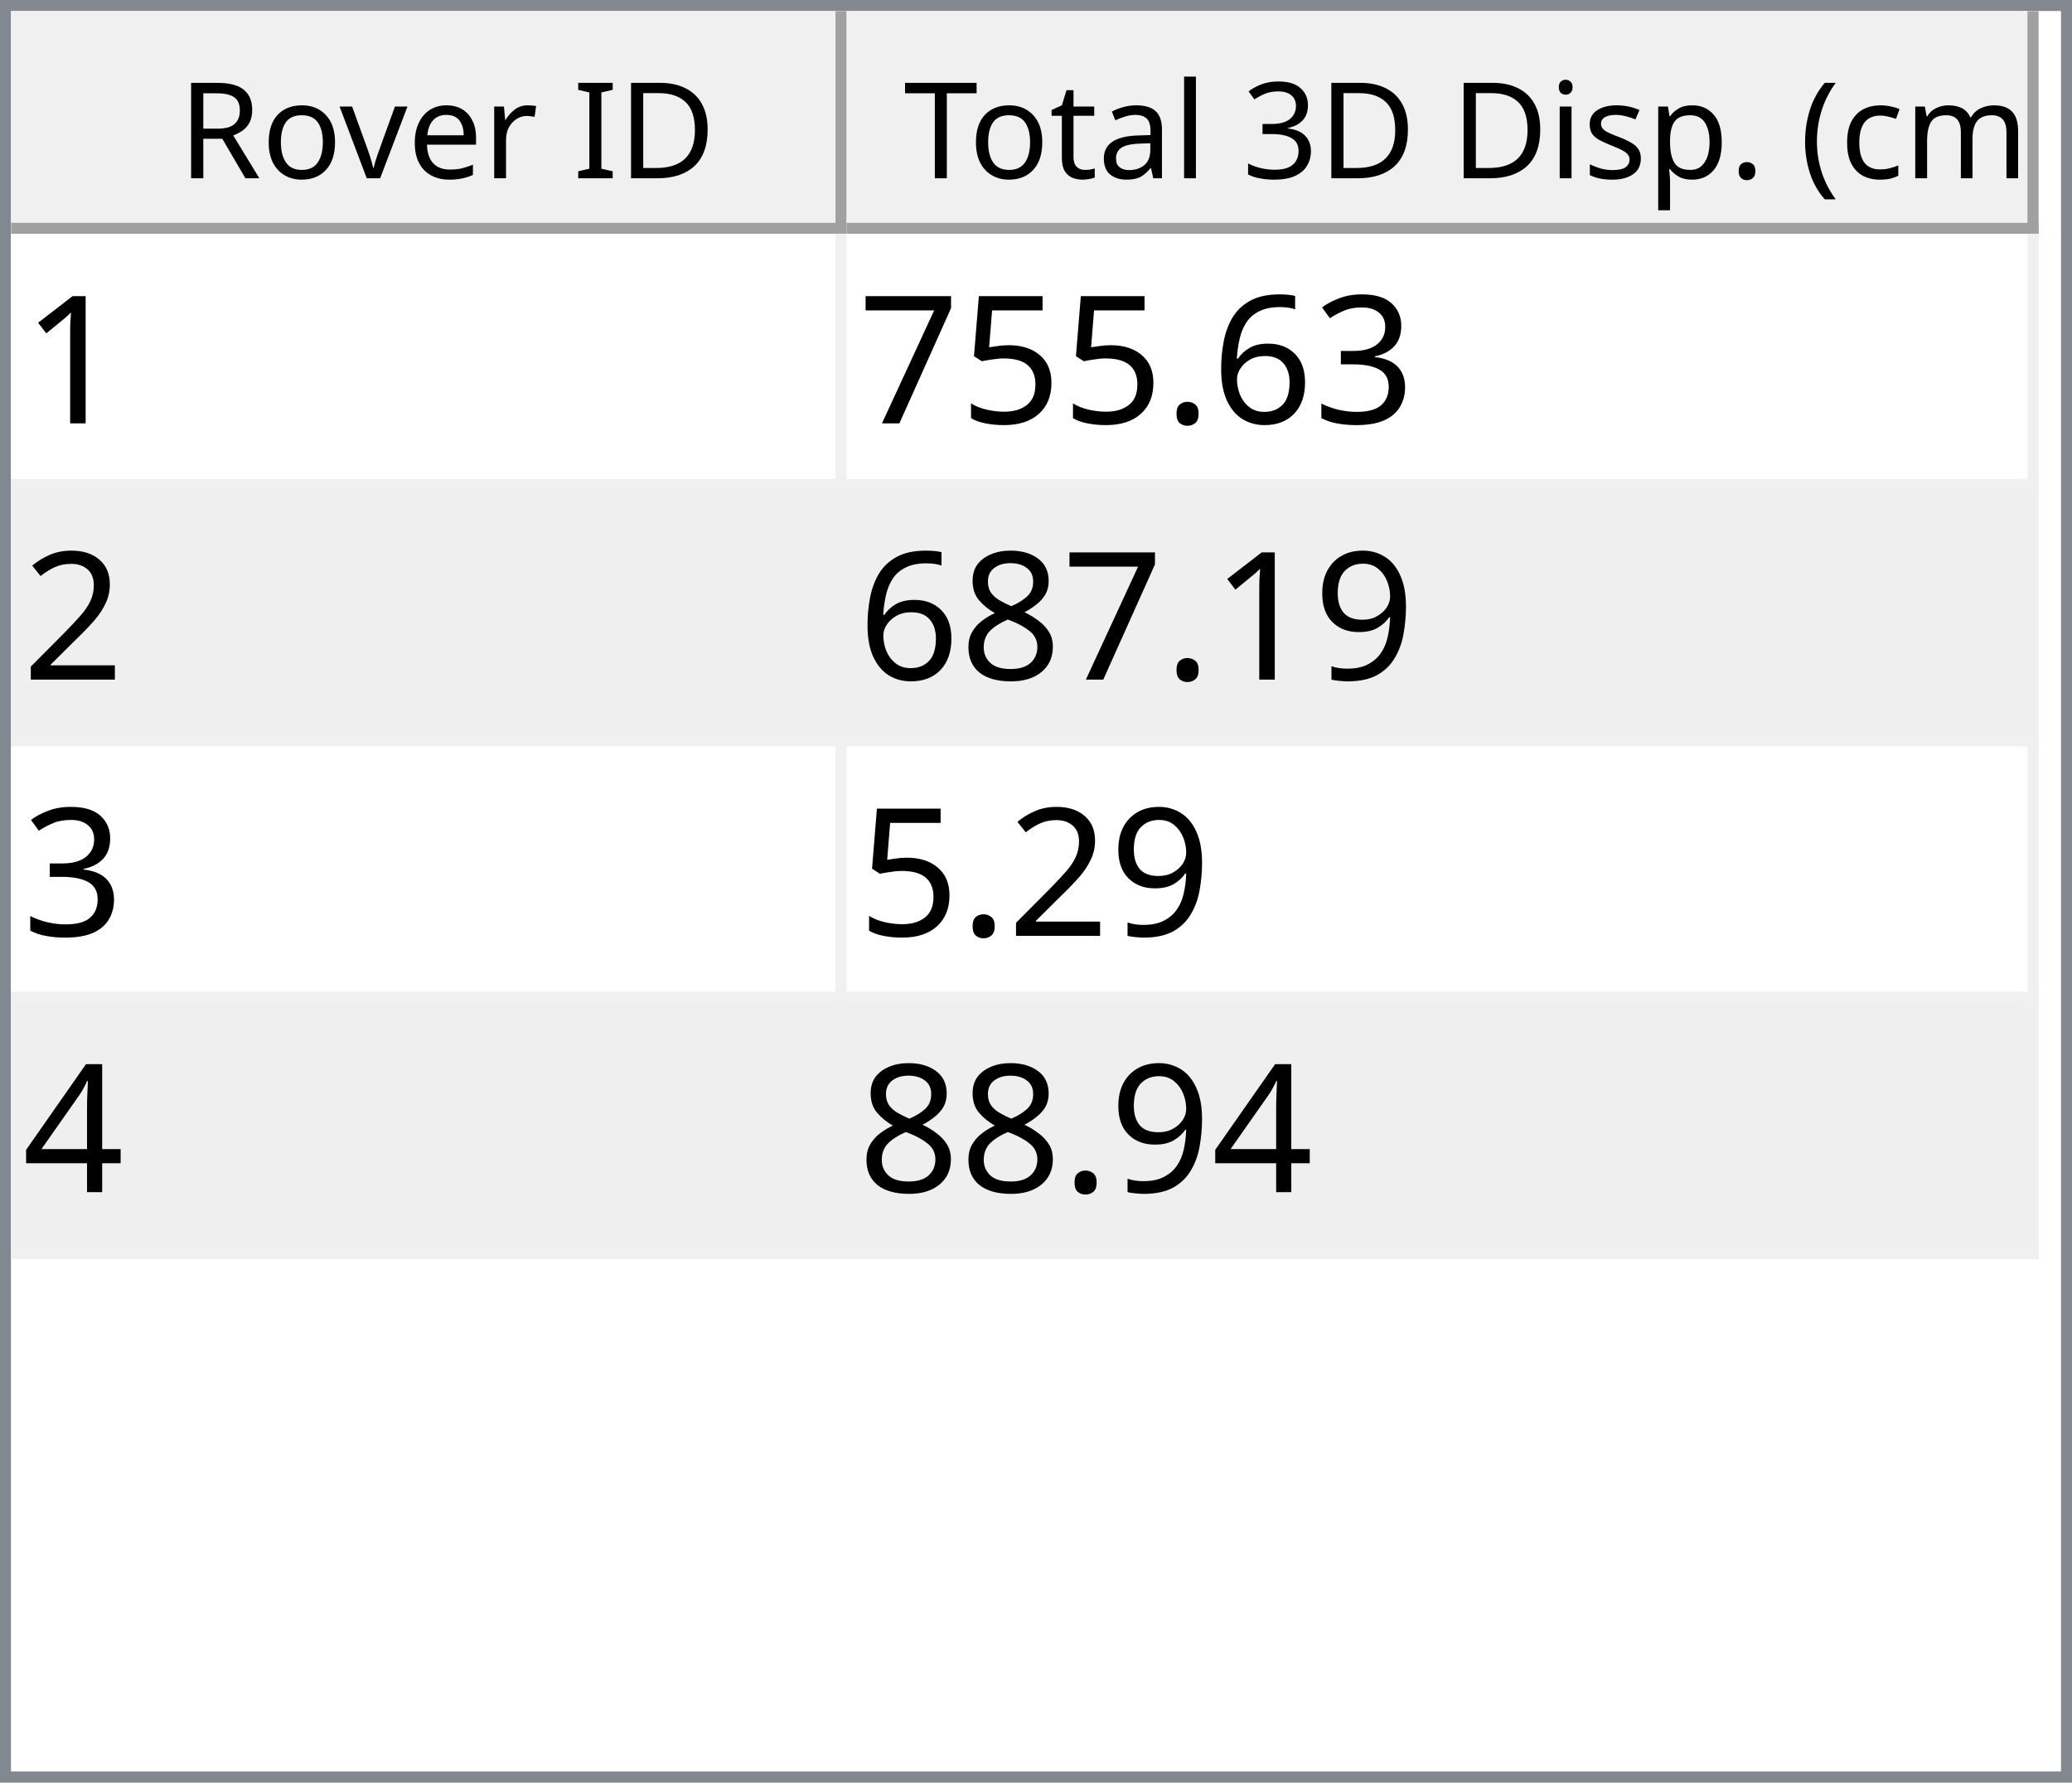
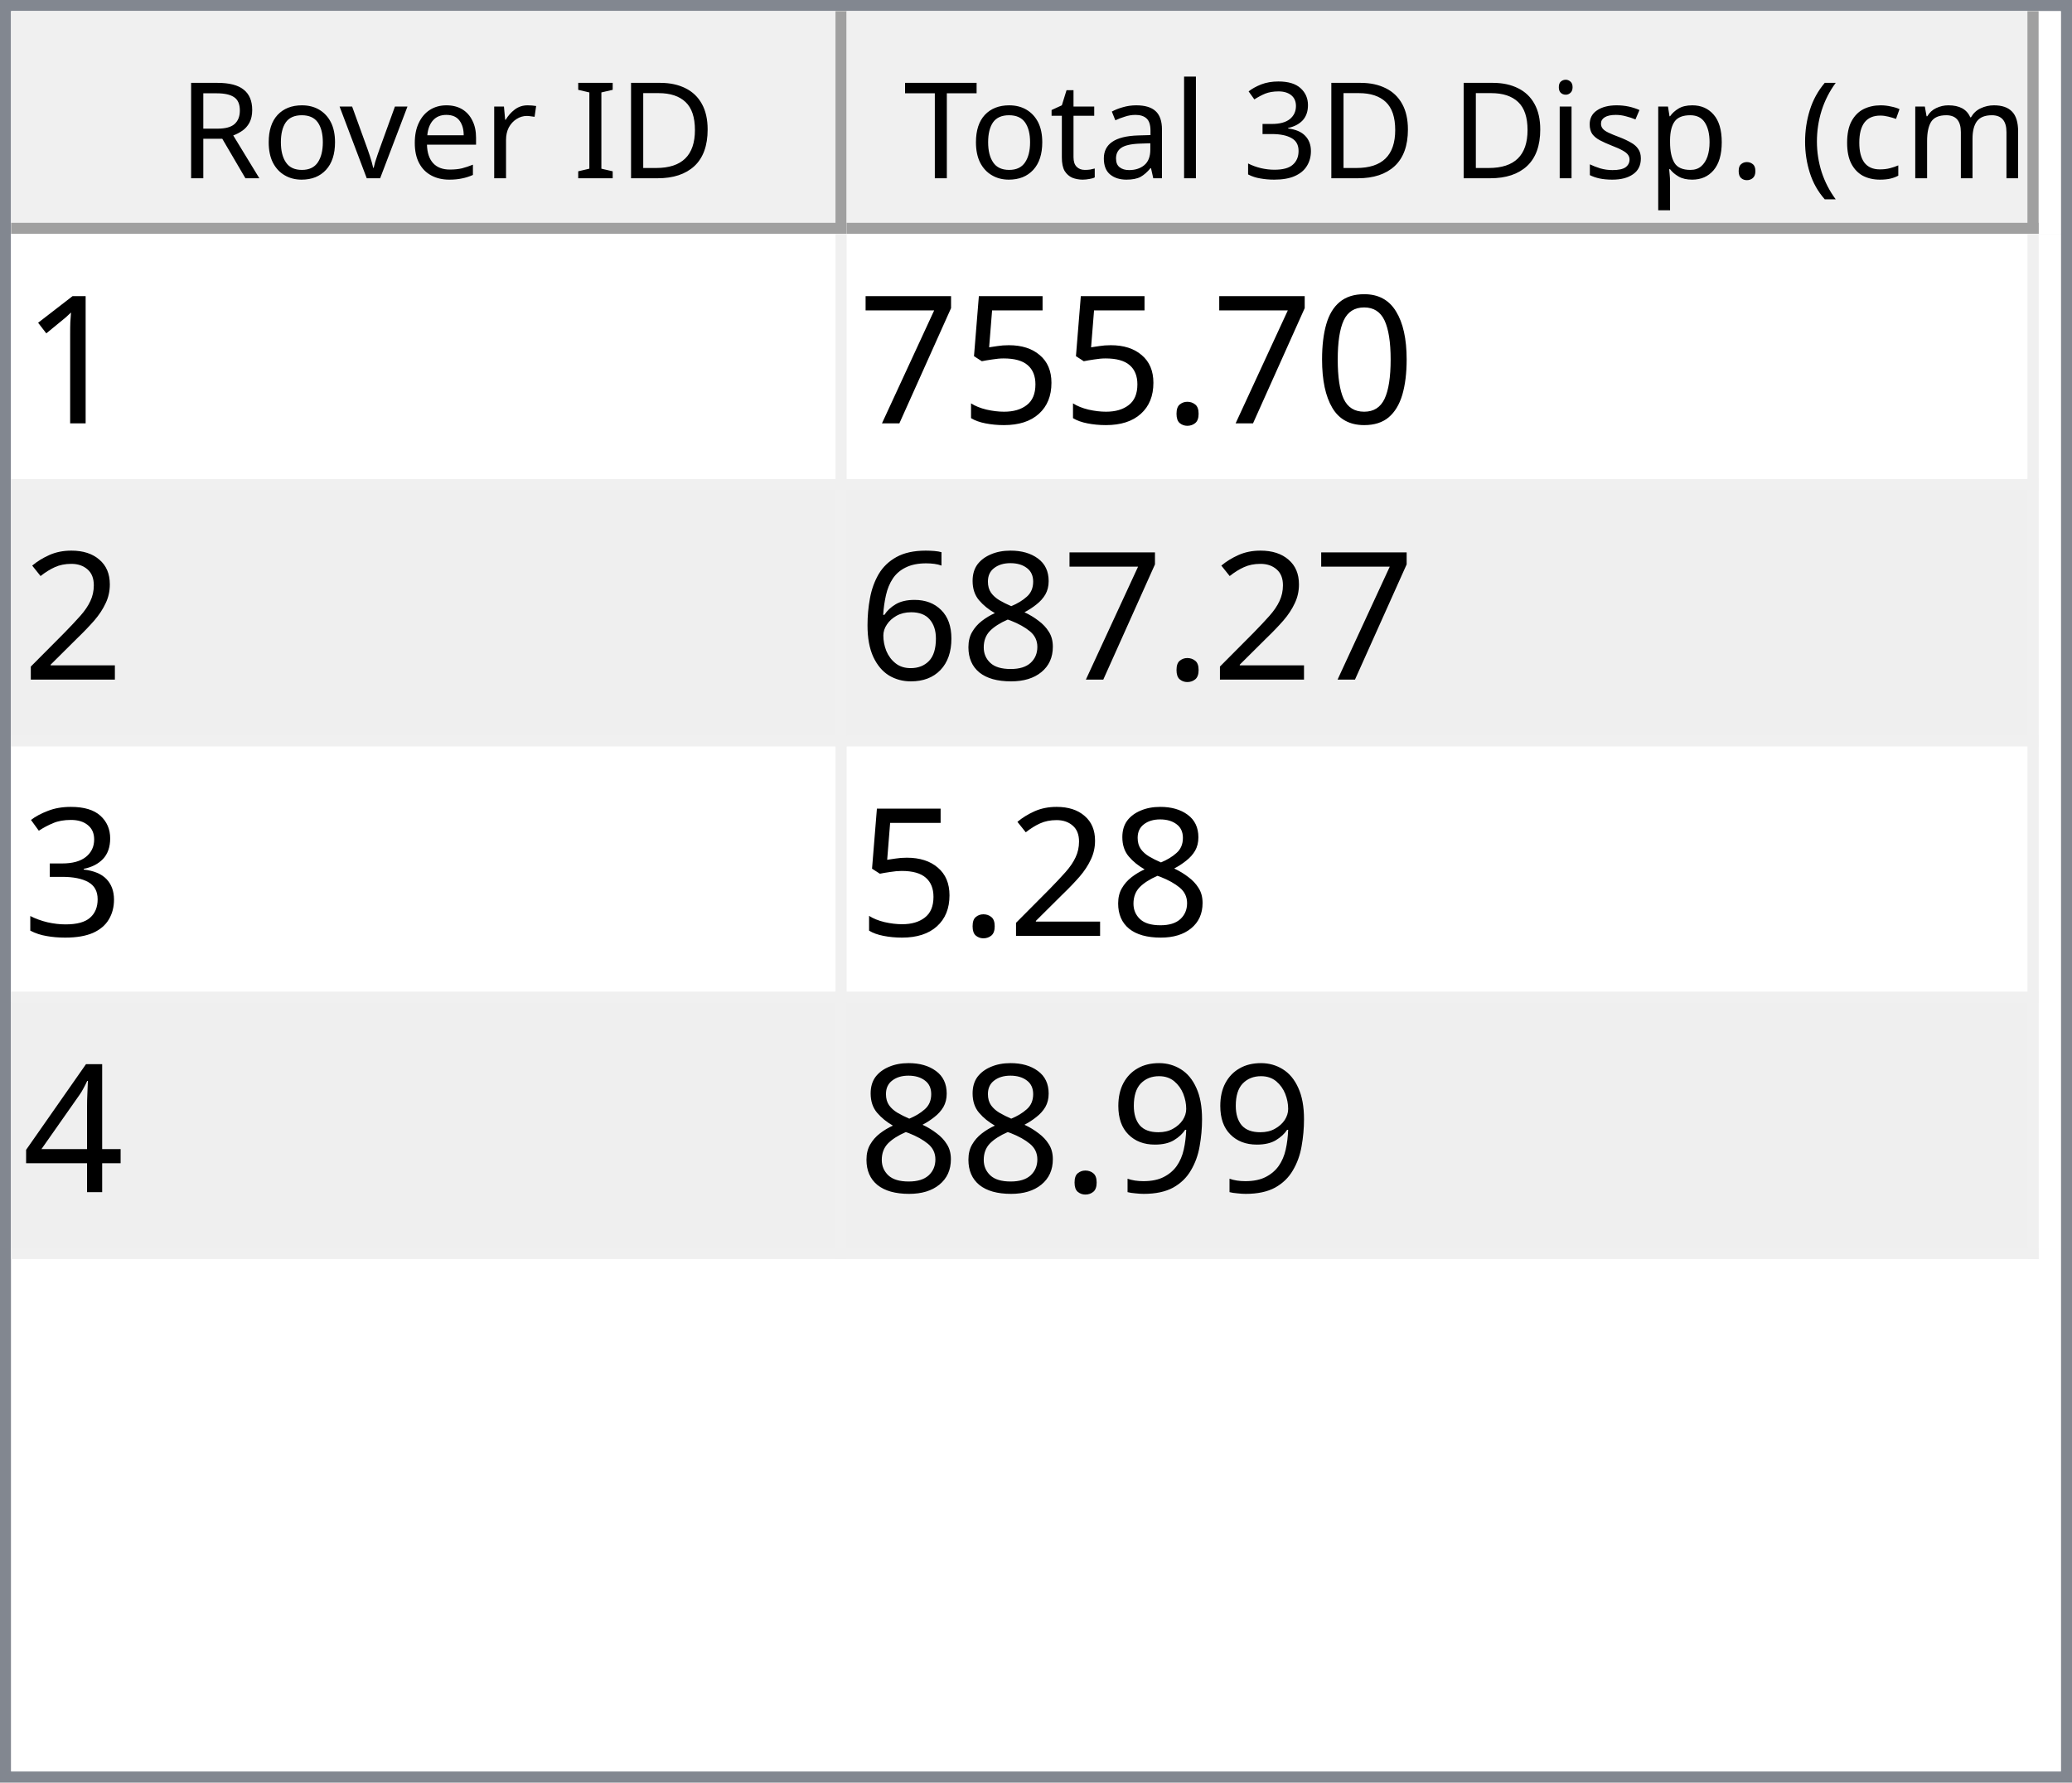
<svg xmlns="http://www.w3.org/2000/svg" style="fill-opacity:1; color-rendering:auto; color-interpolation:auto; text-rendering:auto; stroke:black; stroke-linecap:square; stroke-miterlimit:10; shape-rendering:auto; stroke-opacity:1; fill:black; stroke-dasharray:none; font-weight:normal; stroke-width:1; font-family:'Dialog'; font-style:normal; stroke-linejoin:miter; font-size:12px; stroke-dashoffset:0; image-rendering:auto;" width="186" height="160">
  <defs id="genericDefs" />
  <g>
    <defs id="defs1">
      <clipPath clipPathUnits="userSpaceOnUse" id="clipPath1">
        <path d="M0 0 L186 0 L186 160 L0 160 L0 0 Z" />
      </clipPath>
      <clipPath clipPathUnits="userSpaceOnUse" id="clipPath2">
        <path d="M0 0 L0 160 L186 160 L186 0 Z" />
      </clipPath>
      <clipPath clipPathUnits="userSpaceOnUse" id="clipPath3">
        <path d="M0 0 L0 20 L184 20 L184 0 Z" />
      </clipPath>
      <clipPath clipPathUnits="userSpaceOnUse" id="clipPath4">
        <path d="M0 0 L0 20 L75 20 L75 0 Z" />
      </clipPath>
      <clipPath clipPathUnits="userSpaceOnUse" id="clipPath5">
        <path d="M1 1 L1 19 L74 19 L74 1 Z" />
      </clipPath>
      <clipPath clipPathUnits="userSpaceOnUse" id="clipPath6">
        <path d="M0 0 L0 18 L73 18 L73 0 Z" />
      </clipPath>
      <clipPath clipPathUnits="userSpaceOnUse" id="clipPath7">
        <path d="M-0.5 -0.5 L-0.5 19.5 L74.5 19.5 L74.5 -0.5 Z" />
      </clipPath>
      <clipPath clipPathUnits="userSpaceOnUse" id="clipPath8">
        <path d="M0 0 L0 20 L107 20 L107 0 Z" />
      </clipPath>
      <clipPath clipPathUnits="userSpaceOnUse" id="clipPath9">
        <path d="M1 1 L1 19 L106 19 L106 1 Z" />
      </clipPath>
      <clipPath clipPathUnits="userSpaceOnUse" id="clipPath10">
        <path d="M0 0 L0 18 L105 18 L105 0 Z" />
      </clipPath>
      <clipPath clipPathUnits="userSpaceOnUse" id="clipPath11">
        <path d="M-0.5 -0.5 L-0.5 19.5 L106.5 19.5 L106.5 -0.5 Z" />
      </clipPath>
      <clipPath clipPathUnits="userSpaceOnUse" id="clipPath12">
        <path d="M0 0 L0 138 L184 138 L184 0 Z" />
      </clipPath>
      <clipPath clipPathUnits="userSpaceOnUse" id="clipPath13">
        <path d="M0 0 L0 92 L182 92 L182 0 Z" />
      </clipPath>
      <clipPath clipPathUnits="userSpaceOnUse" id="clipPath14">
        <path d="M-0.5 -0.5 L-0.5 91.5 L181.5 91.5 L181.5 -0.5 Z" />
      </clipPath>
      <clipPath clipPathUnits="userSpaceOnUse" id="clipPath15">
        <path d="M0 0 L0 22 L74 22 L74 0 Z" />
      </clipPath>
      <clipPath clipPathUnits="userSpaceOnUse" id="clipPath16">
        <path d="M0 0 L0 22 L106 22 L106 0 Z" />
      </clipPath>
      <font horiz-adv-x="64.551" id="font1">
        <font-face ascent="107.91" descent="25.098" units-per-em="100" style="font-style:normal; font-family:Segoe UI; font-weight:normal;" />
        <missing-glyph horiz-adv-x="64.551" d="M8.109 0 L8.109 68.266 L56.453 68.266 L56.453 0 L8.109 0 ZM15.328 7.234 L49.219 7.234 L49.219 61.031 L15.328 61.031 L15.328 7.234 Z" />
        <glyph unicode="D" horiz-adv-x="70.117" d="M9.188 0 L9.188 70.016 L28.516 70.016 Q65.531 70.016 65.531 35.891 Q65.531 19.672 55.25 9.836 Q44.969 0 27.734 0 L9.188 0 ZM17.391 62.594 L17.391 7.422 L27.828 7.422 Q41.609 7.422 49.273 14.797 Q56.938 22.172 56.938 35.688 Q56.938 62.594 28.328 62.594 L17.391 62.594 Z" />
        <glyph unicode="I" horiz-adv-x="26.611" d="M17.391 0 L9.188 0 L9.188 70.016 L17.391 70.016 L17.391 0 Z" />
        <glyph unicode=" " horiz-adv-x="27.393" d="" />
        <glyph unicode="r" horiz-adv-x="34.766" d="M34.188 41.891 Q32.078 43.5 28.125 43.5 Q23 43.5 19.555 38.672 Q16.109 33.844 16.109 25.484 L16.109 0 L8.109 0 L8.109 50 L16.109 50 L16.109 39.703 L16.312 39.703 Q18.016 44.969 21.531 47.922 Q25.047 50.875 29.391 50.875 Q32.516 50.875 34.188 50.203 L34.188 41.891 Z" />
        <glyph unicode="e" horiz-adv-x="52.295" d="M48.297 23 L12.984 23 Q13.188 14.656 17.484 10.109 Q21.781 5.562 29.297 5.562 Q37.75 5.562 44.828 11.141 L44.828 3.609 Q38.234 -1.172 27.391 -1.172 Q16.797 -1.172 10.742 5.641 Q4.688 12.453 4.688 24.812 Q4.688 36.469 11.305 43.82 Q17.922 51.172 27.734 51.172 Q37.547 51.172 42.922 44.828 Q48.297 38.484 48.297 27.203 L48.297 23 ZM40.094 29.781 Q40.047 36.719 36.75 40.578 Q33.453 44.438 27.594 44.438 Q21.922 44.438 17.969 40.383 Q14.016 36.328 13.094 29.781 L40.094 29.781 Z" />
        <glyph unicode="v" horiz-adv-x="47.9" d="M47.406 50 L27.484 0 L19.625 0 L0.688 50 L9.469 50 L22.172 13.672 Q23.578 9.672 23.922 6.688 L24.125 6.688 Q24.609 10.453 25.688 13.484 L38.969 50 L47.406 50 Z" />
        <glyph unicode="o" horiz-adv-x="58.594" d="M29 -1.172 Q17.922 -1.172 11.305 5.836 Q4.688 12.844 4.688 24.422 Q4.688 37.016 11.57 44.094 Q18.453 51.172 30.172 51.172 Q41.359 51.172 47.633 44.289 Q53.906 37.406 53.906 25.203 Q53.906 13.234 47.141 6.031 Q40.375 -1.172 29 -1.172 ZM29.594 44.438 Q21.875 44.438 17.383 39.188 Q12.891 33.938 12.891 24.703 Q12.891 15.828 17.43 10.695 Q21.969 5.562 29.594 5.562 Q37.359 5.562 41.531 10.594 Q45.703 15.625 45.703 24.906 Q45.703 34.281 41.531 39.359 Q37.359 44.438 29.594 44.438 Z" />
        <glyph unicode="R" horiz-adv-x="59.814" d="M59.375 0 L49.609 0 L37.891 19.625 Q36.281 22.359 34.766 24.289 Q33.25 26.219 31.664 27.438 Q30.078 28.656 28.25 29.219 Q26.422 29.781 24.125 29.781 L17.391 29.781 L17.391 0 L9.188 0 L9.188 70.016 L30.078 70.016 Q34.672 70.016 38.555 68.867 Q42.438 67.719 45.289 65.375 Q48.141 63.031 49.758 59.547 Q51.375 56.062 51.375 51.375 Q51.375 47.703 50.273 44.656 Q49.172 41.609 47.148 39.211 Q45.125 36.812 42.266 35.133 Q39.406 33.453 35.844 32.516 L35.844 32.328 Q37.594 31.547 38.891 30.547 Q40.188 29.547 41.359 28.18 Q42.531 26.812 43.68 25.078 Q44.828 23.344 46.234 21.047 L59.375 0 ZM17.391 62.594 L17.391 37.203 L28.516 37.203 Q31.594 37.203 34.203 38.133 Q36.812 39.062 38.719 40.797 Q40.625 42.531 41.703 45.047 Q42.781 47.562 42.781 50.688 Q42.781 56.297 39.141 59.445 Q35.5 62.594 28.609 62.594 L17.391 62.594 Z" />
        <glyph unicode=")" horiz-adv-x="30.176" d="M8.297 -15.922 L1.172 -15.922 Q16.406 2.344 16.406 26.812 Q16.406 51.469 1.078 70.016 L8.297 70.016 Q23.531 52.156 23.531 26.703 Q23.531 1.375 8.297 -15.922 Z" />
        <glyph unicode="m" horiz-adv-x="86.133" d="M79.109 0 L71.094 0 L71.094 28.719 Q71.094 37.016 68.531 40.727 Q65.969 44.438 59.906 44.438 Q54.781 44.438 51.195 39.75 Q47.609 35.062 47.609 28.516 L47.609 0 L39.594 0 L39.594 29.688 Q39.594 44.438 28.219 44.438 Q22.953 44.438 19.531 40.016 Q16.109 35.594 16.109 28.516 L16.109 0 L8.109 0 L8.109 50 L16.109 50 L16.109 42.094 L16.312 42.094 Q21.625 51.172 31.844 51.172 Q36.969 51.172 40.773 48.312 Q44.578 45.453 46 40.828 Q51.562 51.172 62.594 51.172 Q79.109 51.172 79.109 30.812 L79.109 0 Z" />
        <glyph unicode="c" horiz-adv-x="46.191" d="M42.188 2.297 Q36.422 -1.172 28.516 -1.172 Q17.828 -1.172 11.258 5.789 Q4.688 12.75 4.688 23.828 Q4.688 36.188 11.766 43.68 Q18.844 51.172 30.672 51.172 Q37.25 51.172 42.281 48.734 L42.281 40.531 Q36.719 44.438 30.375 44.438 Q22.703 44.438 17.797 38.945 Q12.891 33.453 12.891 24.516 Q12.891 15.719 17.508 10.641 Q22.125 5.562 29.891 5.562 Q36.422 5.562 42.188 9.906 L42.188 2.297 Z" />
        <glyph unicode="(" horiz-adv-x="30.176" d="M29.109 -15.922 L21.969 -15.922 Q6.844 1.375 6.844 26.703 Q6.844 52.156 21.969 70.016 L29.203 70.016 Q13.875 51.469 13.875 26.812 Q13.875 2.344 29.109 -15.922 Z" />
        <glyph unicode="." horiz-adv-x="21.68" d="M10.891 -1.078 Q8.641 -1.078 7.055 0.539 Q5.469 2.156 5.469 4.391 Q5.469 6.641 7.055 8.273 Q8.641 9.906 10.891 9.906 Q13.188 9.906 14.797 8.273 Q16.406 6.641 16.406 4.391 Q16.406 2.156 14.797 0.539 Q13.188 -1.078 10.891 -1.078 Z" />
        <glyph unicode="p" horiz-adv-x="58.789" d="M16.312 7.234 L16.109 7.234 L16.109 -23 L8.109 -23 L8.109 50 L16.109 50 L16.109 41.219 L16.312 41.219 Q22.219 51.172 33.594 51.172 Q43.266 51.172 48.688 44.461 Q54.109 37.75 54.109 26.469 Q54.109 13.922 48 6.375 Q41.891 -1.172 31.297 -1.172 Q21.578 -1.172 16.312 7.234 ZM16.109 27.391 L16.109 20.406 Q16.109 14.203 20.141 9.883 Q24.172 5.562 30.375 5.562 Q37.641 5.562 41.773 11.133 Q45.906 16.703 45.906 26.609 Q45.906 34.969 42.047 39.703 Q38.188 44.438 31.594 44.438 Q24.609 44.438 20.359 39.578 Q16.109 34.719 16.109 27.391 Z" />
        <glyph unicode="s" horiz-adv-x="42.432" d="M5.078 1.812 L5.078 10.406 Q11.625 5.562 19.484 5.562 Q30.031 5.562 30.031 12.594 Q30.031 14.594 29.125 15.992 Q28.219 17.391 26.68 18.461 Q25.141 19.531 23.07 20.383 Q21 21.234 18.609 22.172 Q15.281 23.484 12.766 24.828 Q10.25 26.172 8.57 27.859 Q6.891 29.547 6.031 31.695 Q5.172 33.844 5.172 36.719 Q5.172 40.234 6.789 42.945 Q8.406 45.656 11.086 47.484 Q13.766 49.312 17.211 50.242 Q20.656 51.172 24.312 51.172 Q30.812 51.172 35.938 48.922 L35.938 40.828 Q30.422 44.438 23.25 44.438 Q21 44.438 19.195 43.922 Q17.391 43.406 16.094 42.477 Q14.797 41.547 14.086 40.258 Q13.375 38.969 13.375 37.406 Q13.375 35.453 14.086 34.133 Q14.797 32.812 16.164 31.789 Q17.531 30.766 19.484 29.938 Q21.438 29.109 23.922 28.125 Q27.25 26.859 29.883 25.516 Q32.516 24.172 34.375 22.484 Q36.234 20.797 37.234 18.602 Q38.234 16.406 38.234 13.375 Q38.234 9.672 36.602 6.938 Q34.969 4.203 32.234 2.398 Q29.5 0.594 25.93 -0.289 Q22.359 -1.172 18.453 -1.172 Q10.75 -1.172 5.078 1.812 Z" />
        <glyph unicode="i" horiz-adv-x="24.219" d="M12.203 62.703 Q10.062 62.703 8.547 64.164 Q7.031 65.625 7.031 67.875 Q7.031 70.125 8.547 71.609 Q10.062 73.094 12.203 73.094 Q14.406 73.094 15.945 71.609 Q17.484 70.125 17.484 67.875 Q17.484 65.719 15.945 64.211 Q14.406 62.703 12.203 62.703 ZM16.109 0 L8.109 0 L8.109 50 L16.109 50 L16.109 0 Z" />
        <glyph unicode="3" horiz-adv-x="53.906" d="M46.531 19.828 Q46.531 15.094 44.75 11.211 Q42.969 7.328 39.719 4.57 Q36.469 1.812 31.93 0.297 Q27.391 -1.219 21.922 -1.219 Q11.922 -1.219 6 2.594 L6 11.188 Q13.094 5.609 22.219 5.609 Q25.875 5.609 28.828 6.539 Q31.781 7.469 33.906 9.227 Q36.031 10.984 37.18 13.477 Q38.328 15.969 38.328 19.094 Q38.328 32.812 18.797 32.812 L12.984 32.812 L12.984 39.594 L18.5 39.594 Q35.797 39.594 35.797 52.484 Q35.797 64.406 22.609 64.406 Q15.188 64.406 8.688 59.422 L8.688 67.188 Q15.375 71.188 24.609 71.188 Q29 71.188 32.57 69.969 Q36.141 68.75 38.68 66.555 Q41.219 64.359 42.609 61.281 Q44 58.203 44 54.5 Q44 40.672 30.031 36.719 L30.031 36.531 Q33.594 36.141 36.625 34.797 Q39.656 33.453 41.852 31.305 Q44.047 29.156 45.289 26.25 Q46.531 23.344 46.531 19.828 Z" />
        <glyph unicode="l" horiz-adv-x="24.219" d="M16.109 0 L8.109 0 L8.109 74.031 L16.109 74.031 L16.109 0 Z" />
        <glyph unicode="a" horiz-adv-x="50.879" d="M43.891 0 L35.891 0 L35.891 7.812 L35.688 7.812 Q30.469 -1.172 20.312 -1.172 Q12.844 -1.172 8.617 2.781 Q4.391 6.734 4.391 13.281 Q4.391 27.297 20.906 29.594 L35.891 31.688 Q35.891 44.438 25.594 44.438 Q16.547 44.438 9.281 38.281 L9.281 46.484 Q16.656 51.172 26.266 51.172 Q43.891 51.172 43.891 32.516 L43.891 0 ZM35.891 25.297 L23.828 23.641 Q18.266 22.859 15.43 20.875 Q12.594 18.891 12.594 13.875 Q12.594 10.203 15.211 7.883 Q17.828 5.562 22.172 5.562 Q28.125 5.562 32.008 9.742 Q35.891 13.922 35.891 20.312 L35.891 25.297 Z" />
        <glyph unicode="t" horiz-adv-x="33.887" d="M31.297 0.484 Q28.469 -1.078 23.828 -1.078 Q10.688 -1.078 10.688 13.578 L10.688 43.172 L2.094 43.172 L2.094 50 L10.688 50 L10.688 62.203 L18.703 64.797 L18.703 50 L31.297 50 L31.297 43.172 L18.703 43.172 L18.703 14.984 Q18.703 9.969 20.414 7.82 Q22.125 5.672 26.078 5.672 Q29.109 5.672 31.297 7.328 L31.297 0.484 Z" />
        <glyph unicode="T" horiz-adv-x="52.393" d="M50.594 62.594 L30.375 62.594 L30.375 0 L22.172 0 L22.172 62.594 L2 62.594 L2 70.016 L50.594 70.016 L50.594 62.594 Z" />
      </font>
      <font horiz-adv-x="75.0" id="font2">
        <font-face ascent="100.537" descent="21.973" units-per-em="100" style="font-style:normal; font-family:sans-serif; font-weight:normal;" />
        <missing-glyph horiz-adv-x="75.0" d="M12.5 0 L12.5 62.5 L62.5 62.5 L62.5 0 L12.5 0 ZM14.062 1.562 L60.938 1.562 L60.938 60.938 L14.062 60.938 L14.062 1.562 Z" />
        <glyph unicode="1" horiz-adv-x="55.615" d="M37.25 0 L28.469 0 L28.469 56 Q25.297 52.984 20.141 49.953 Q14.984 46.922 10.891 45.406 L10.891 53.906 Q18.266 57.375 23.781 62.305 Q29.297 67.234 31.594 71.875 L37.25 71.875 L37.25 0 Z" />
-         <glyph unicode="3" horiz-adv-x="55.615" d="M4.203 18.891 L12.984 20.062 Q14.5 12.594 18.141 9.297 Q21.781 6 27 6 Q33.203 6 37.477 10.297 Q41.75 14.594 41.75 20.953 Q41.75 27 37.797 30.93 Q33.844 34.859 27.734 34.859 Q25.25 34.859 21.531 33.891 L22.516 41.609 Q23.391 41.5 23.922 41.5 Q29.547 41.5 34.039 44.43 Q38.531 47.359 38.531 53.469 Q38.531 58.297 35.258 61.477 Q31.984 64.656 26.812 64.656 Q21.688 64.656 18.266 61.43 Q14.844 58.203 13.875 51.766 L5.078 53.328 Q6.688 62.156 12.398 67.016 Q18.109 71.875 26.609 71.875 Q32.469 71.875 37.398 69.359 Q42.328 66.844 44.945 62.5 Q47.562 58.156 47.562 53.266 Q47.562 48.641 45.07 44.828 Q42.578 41.016 37.703 38.766 Q44.047 37.312 47.562 32.695 Q51.078 28.078 51.078 21.141 Q51.078 11.766 44.242 5.25 Q37.406 -1.266 26.953 -1.266 Q17.531 -1.266 11.305 4.352 Q5.078 9.969 4.203 18.891 Z" />
-         <glyph unicode="6" horiz-adv-x="55.615" d="M49.75 54.047 L41.016 53.375 Q39.844 58.547 37.703 60.891 Q34.125 64.656 28.906 64.656 Q24.703 64.656 21.531 62.312 Q17.391 59.281 14.992 53.469 Q12.594 47.656 12.5 36.922 Q15.672 41.75 20.266 44.094 Q24.859 46.438 29.891 46.438 Q38.672 46.438 44.852 39.969 Q51.031 33.5 51.031 23.25 Q51.031 16.5 48.125 10.719 Q45.219 4.938 40.141 1.859 Q35.062 -1.219 28.609 -1.219 Q17.625 -1.219 10.695 6.859 Q3.766 14.938 3.766 33.5 Q3.766 54.25 11.422 63.672 Q18.109 71.875 29.438 71.875 Q37.891 71.875 43.289 67.141 Q48.688 62.406 49.75 54.047 ZM13.875 23.188 Q13.875 18.656 15.797 14.508 Q17.719 10.359 21.188 8.18 Q24.656 6 28.469 6 Q34.031 6 38.039 10.492 Q42.047 14.984 42.047 22.703 Q42.047 30.125 38.086 34.398 Q34.125 38.672 28.125 38.672 Q22.172 38.672 18.023 34.398 Q13.875 30.125 13.875 23.188 Z" />
+         <glyph unicode="0" horiz-adv-x="55.615" d="M4.156 35.297 Q4.156 48 6.766 55.742 Q9.375 63.484 14.523 67.68 Q19.672 71.875 27.484 71.875 Q33.25 71.875 37.594 69.555 Q41.938 67.234 44.773 62.867 Q47.609 58.5 49.219 52.227 Q50.828 45.953 50.828 35.297 Q50.828 22.703 48.242 14.969 Q45.656 7.234 40.508 3.008 Q35.359 -1.219 27.484 -1.219 Q17.141 -1.219 11.234 6.203 Q4.156 15.141 4.156 35.297 ZM13.188 35.297 Q13.188 17.672 17.312 11.836 Q21.438 6 27.484 6 Q33.547 6 37.672 11.859 Q41.797 17.719 41.797 35.297 Q41.797 52.984 37.672 58.789 Q33.547 64.594 27.391 64.594 Q21.344 64.594 17.719 59.469 Q13.188 52.938 13.188 35.297 Z" />
        <glyph unicode="." horiz-adv-x="27.783" d="M9.078 0 L9.078 10.016 L19.094 10.016 L19.094 0 L9.078 0 Z" />
        <glyph unicode="5" horiz-adv-x="55.615" d="M4.156 18.75 L13.375 19.531 Q14.406 12.797 18.141 9.398 Q21.875 6 27.156 6 Q33.5 6 37.891 10.789 Q42.281 15.578 42.281 23.484 Q42.281 31 38.062 35.352 Q33.844 39.703 27 39.703 Q22.75 39.703 19.336 37.773 Q15.922 35.844 13.969 32.766 L5.719 33.844 L12.641 70.609 L48.25 70.609 L48.25 62.203 L19.672 62.203 L15.828 42.969 Q22.266 47.469 29.344 47.469 Q38.719 47.469 45.164 40.969 Q51.609 34.469 51.609 24.266 Q51.609 14.547 45.953 7.469 Q39.062 -1.219 27.156 -1.219 Q17.391 -1.219 11.211 4.25 Q5.031 9.719 4.156 18.75 Z" />
        <glyph unicode="7" horiz-adv-x="55.615" d="M4.734 62.203 L4.734 70.656 L51.078 70.656 L51.078 63.812 Q44.234 56.547 37.523 44.484 Q30.812 32.422 27.156 19.672 Q24.516 10.688 23.781 0 L14.75 0 Q14.891 8.453 18.062 20.414 Q21.234 32.375 27.172 43.484 Q33.109 54.594 39.797 62.203 L4.734 62.203 Z" />
        <glyph unicode="2" horiz-adv-x="55.615" d="M50.344 8.453 L50.344 0 L3.031 0 Q2.938 3.172 4.047 6.109 Q5.859 10.938 9.836 15.625 Q13.812 20.312 21.344 26.469 Q33.016 36.031 37.117 41.625 Q41.219 47.219 41.219 52.203 Q41.219 57.422 37.477 61.008 Q33.734 64.594 27.734 64.594 Q21.391 64.594 17.578 60.789 Q13.766 56.984 13.719 50.25 L4.688 51.172 Q5.609 61.281 11.664 66.578 Q17.719 71.875 27.938 71.875 Q38.234 71.875 44.242 66.164 Q50.25 60.453 50.25 52 Q50.25 47.703 48.492 43.555 Q46.734 39.406 42.656 34.812 Q38.578 30.219 29.109 22.219 Q21.188 15.578 18.945 13.211 Q16.703 10.844 15.234 8.453 L50.344 8.453 Z" />
+         <glyph unicode="8" horiz-adv-x="55.615" d="M17.672 38.812 Q12.203 40.828 9.57 44.539 Q6.938 48.25 6.938 53.422 Q6.938 61.234 12.555 66.555 Q18.172 71.875 27.484 71.875 Q36.859 71.875 42.578 66.43 Q48.297 60.984 48.297 53.172 Q48.297 48.188 45.68 44.508 Q43.062 40.828 37.75 38.812 Q44.344 36.672 47.781 31.883 Q51.219 27.094 51.219 20.453 Q51.219 11.281 44.727 5.031 Q38.234 -1.219 27.641 -1.219 Q17.047 -1.219 10.547 5.055 Q4.047 11.328 4.047 20.703 Q4.047 27.688 7.594 32.398 Q11.141 37.109 17.672 38.812 ZM15.922 53.719 Q15.922 48.641 19.195 45.414 Q22.469 42.188 27.688 42.188 Q32.766 42.188 36.016 45.383 Q39.266 48.578 39.266 53.219 Q39.266 58.062 35.914 61.359 Q32.562 64.656 27.594 64.656 Q22.562 64.656 19.242 61.43 Q15.922 58.203 15.922 53.719 ZM13.094 20.656 Q13.094 16.891 14.875 13.375 Q16.656 9.859 20.172 7.93 Q23.688 6 27.734 6 Q34.031 6 38.133 10.055 Q42.234 14.109 42.234 20.359 Q42.234 26.703 38.016 30.859 Q33.797 35.016 27.438 35.016 Q21.234 35.016 17.164 30.914 Q13.094 26.812 13.094 20.656 Z" />
+         <glyph unicode="6" horiz-adv-x="55.615" d="M49.75 54.047 L41.016 53.375 Q39.844 58.547 37.703 60.891 Q34.125 64.656 28.906 64.656 Q24.703 64.656 21.531 62.312 Q17.391 59.281 14.992 53.469 Q12.594 47.656 12.5 36.922 Q15.672 41.75 20.266 44.094 Q24.859 46.438 29.891 46.438 Q38.672 46.438 44.852 39.969 Q51.031 33.5 51.031 23.25 Q51.031 16.5 48.125 10.719 Q45.219 4.938 40.141 1.859 Q35.062 -1.219 28.609 -1.219 Q17.625 -1.219 10.695 6.859 Q3.766 14.938 3.766 33.5 Q3.766 54.25 11.422 63.672 Q18.109 71.875 29.438 71.875 Q37.891 71.875 43.289 67.141 Q48.688 62.406 49.75 54.047 ZM13.875 23.188 Q13.875 18.656 15.797 14.508 Q17.719 10.359 21.188 8.18 Q24.656 6 28.469 6 Q34.031 6 38.039 10.492 Q42.047 14.984 42.047 22.703 Q42.047 30.125 38.086 34.398 Q34.125 38.672 28.125 38.672 Q22.172 38.672 18.023 34.398 Q13.875 30.125 13.875 23.188 Z" />
+         <glyph unicode="3" horiz-adv-x="55.615" d="M4.203 18.891 L12.984 20.062 Q14.5 12.594 18.141 9.297 Q21.781 6 27 6 Q33.203 6 37.477 10.297 Q41.75 14.594 41.75 20.953 Q41.75 27 37.797 30.93 Q33.844 34.859 27.734 34.859 Q25.25 34.859 21.531 33.891 L22.516 41.609 Q23.391 41.5 23.922 41.5 Q29.547 41.5 34.039 44.43 Q38.531 47.359 38.531 53.469 Q38.531 58.297 35.258 61.477 Q31.984 64.656 26.812 64.656 Q21.688 64.656 18.266 61.43 Q14.844 58.203 13.875 51.766 L5.078 53.328 Q6.688 62.156 12.398 67.016 Q18.109 71.875 26.609 71.875 Q32.469 71.875 37.398 69.359 Q42.328 66.844 44.945 62.5 Q47.562 58.156 47.562 53.266 Q47.562 48.641 45.07 44.828 Q42.578 41.016 37.703 38.766 Q44.047 37.312 47.562 32.695 Q51.078 28.078 51.078 21.141 Q51.078 11.766 44.242 5.25 Q37.406 -1.266 26.953 -1.266 Q17.531 -1.266 11.305 4.352 Q5.078 9.969 4.203 18.891 Z" />
+         <glyph unicode="4" horiz-adv-x="55.615" d="M32.328 0 L32.328 17.141 L1.266 17.141 L1.266 25.203 L33.938 71.578 L41.109 71.578 L41.109 25.203 L50.781 25.203 L50.781 17.141 L41.109 17.141 L41.109 0 L32.328 0 ZM32.328 25.203 L32.328 57.469 L9.906 25.203 L32.328 25.203 Z" />
        <glyph unicode="9" horiz-adv-x="55.615" d="M5.469 16.547 L13.922 17.328 Q14.984 11.375 18.016 8.688 Q21.047 6 25.781 6 Q29.828 6 32.883 7.859 Q35.938 9.719 37.891 12.82 Q39.844 15.922 41.164 21.195 Q42.484 26.469 42.484 31.938 Q42.484 32.516 42.438 33.688 Q39.797 29.5 35.234 26.883 Q30.672 24.266 25.344 24.266 Q16.453 24.266 10.305 30.711 Q4.156 37.156 4.156 47.703 Q4.156 58.594 10.578 65.234 Q17 71.875 26.656 71.875 Q33.641 71.875 39.43 68.117 Q45.219 64.359 48.219 57.398 Q51.219 50.438 51.219 37.25 Q51.219 23.531 48.242 15.406 Q45.266 7.281 39.383 3.031 Q33.5 -1.219 25.594 -1.219 Q17.188 -1.219 11.867 3.445 Q6.547 8.109 5.469 16.547 ZM41.453 48.141 Q41.453 55.719 37.43 60.156 Q33.406 64.594 27.734 64.594 Q21.875 64.594 17.531 59.812 Q13.188 55.031 13.188 47.406 Q13.188 40.578 17.312 36.305 Q21.438 32.031 27.484 32.031 Q33.594 32.031 37.523 36.305 Q41.453 40.578 41.453 48.141 Z" />
-         <glyph unicode="8" horiz-adv-x="55.615" d="M17.672 38.812 Q12.203 40.828 9.57 44.539 Q6.938 48.25 6.938 53.422 Q6.938 61.234 12.555 66.555 Q18.172 71.875 27.484 71.875 Q36.859 71.875 42.578 66.43 Q48.297 60.984 48.297 53.172 Q48.297 48.188 45.68 44.508 Q43.062 40.828 37.75 38.812 Q44.344 36.672 47.781 31.883 Q51.219 27.094 51.219 20.453 Q51.219 11.281 44.727 5.031 Q38.234 -1.219 27.641 -1.219 Q17.047 -1.219 10.547 5.055 Q4.047 11.328 4.047 20.703 Q4.047 27.688 7.594 32.398 Q11.141 37.109 17.672 38.812 ZM15.922 53.719 Q15.922 48.641 19.195 45.414 Q22.469 42.188 27.688 42.188 Q32.766 42.188 36.016 45.383 Q39.266 48.578 39.266 53.219 Q39.266 58.062 35.914 61.359 Q32.562 64.656 27.594 64.656 Q22.562 64.656 19.242 61.43 Q15.922 58.203 15.922 53.719 ZM13.094 20.656 Q13.094 16.891 14.875 13.375 Q16.656 9.859 20.172 7.93 Q23.688 6 27.734 6 Q34.031 6 38.133 10.055 Q42.234 14.109 42.234 20.359 Q42.234 26.703 38.016 30.859 Q33.797 35.016 27.438 35.016 Q21.234 35.016 17.164 30.914 Q13.094 26.812 13.094 20.656 Z" />
-         <glyph unicode="4" horiz-adv-x="55.615" d="M32.328 0 L32.328 17.141 L1.266 17.141 L1.266 25.203 L33.938 71.578 L41.109 71.578 L41.109 25.203 L50.781 25.203 L50.781 17.141 L41.109 17.141 L41.109 0 L32.328 0 ZM32.328 25.203 L32.328 57.469 L9.906 25.203 L32.328 25.203 Z" />
      </font>
    </defs>
    <g style="fill:white; stroke:white;">
      <rect x="0" y="0" width="186" style="clip-path:url(#clipPath1); stroke:none;" height="160" />
    </g>
    <g style="fill:white; text-rendering:optimizeSpeed; color-rendering:optimizeSpeed; image-rendering:optimizeSpeed; shape-rendering:crispEdges; stroke:white; color-interpolation:sRGB;">
      <rect x="0" width="186" height="160" y="0" style="stroke:none;" />
      <path style="stroke:none;" d="M0 160 L186 160 L186 0 L0 0 Z" />
    </g>
    <g style="fill:rgb(240,240,240); font-family:'Segoe UI'; stroke:rgb(240,240,240);">
      <rect x="0" y="0" width="186" style="clip-path:url(#clipPath2); stroke:none;" height="160" />
    </g>
    <g style="fill:rgb(130,135,144); font-family:'Segoe UI'; stroke:rgb(130,135,144);">
      <path d="M0 0 L186 0 L186 160 L0 160 L0 0 ZM1 1 L185 1 L185 159 L1 159 L1 1 Z" style="fill-rule:evenodd; clip-path:url(#clipPath2); stroke:none;" />
    </g>
    <g style="fill:white; font-family:'Segoe UI'; stroke:white;" transform="translate(1,1)">
      <rect x="0" y="0" width="184" style="clip-path:url(#clipPath3); stroke:none;" height="20" />
    </g>
    <g style="fill:rgb(240,240,240); font-family:'Segoe UI'; stroke:rgb(240,240,240);" transform="translate(1,1)">
      <rect x="0" y="0" width="75" style="clip-path:url(#clipPath4); stroke:none;" height="20" />
    </g>
    <g style="font-family:'Segoe UI';" transform="translate(2,2)">
      <text x="14" xml:space="preserve" y="14" style="clip-path:url(#clipPath6); stroke:none;">Rover ID</text>
    </g>
    <g style="fill:rgb(160,160,160); font-family:'Segoe UI'; stroke:rgb(160,160,160); stroke-linejoin:bevel;" transform="translate(1.5,1.5)">
      <line x1="74" x2="74" y1="0" style="fill:none; clip-path:url(#clipPath7);" y2="19" />
    </g>
    <g style="fill:rgb(160,160,160); font-family:'Segoe UI'; stroke:rgb(160,160,160); stroke-linejoin:bevel;" transform="matrix(1,0,0,1,1,1) translate(0.5,0.5)">
      <line x1="0" x2="74" y1="19" style="fill:none; clip-path:url(#clipPath7);" y2="19" />
    </g>
    <g style="fill:rgb(240,240,240); font-family:'Segoe UI'; stroke:rgb(240,240,240);" transform="translate(76,1)">
      <rect x="0" y="0" width="107" style="clip-path:url(#clipPath8); stroke:none;" height="20" />
    </g>
    <g style="font-family:'Segoe UI';" transform="translate(77,2)">
      <text x="1" xml:space="preserve" y="14" style="clip-path:url(#clipPath10); stroke:none;"> Total 3D Disp. (cm)</text>
    </g>
    <g style="fill:rgb(160,160,160); font-family:'Segoe UI'; stroke:rgb(160,160,160); stroke-linejoin:bevel;" transform="translate(76.5,1.5)">
      <line x1="106" x2="106" y1="0" style="fill:none; clip-path:url(#clipPath11);" y2="19" />
    </g>
    <g style="fill:rgb(160,160,160); font-family:'Segoe UI'; stroke:rgb(160,160,160); stroke-linejoin:bevel;" transform="matrix(1,0,0,1,76,1) translate(0.5,0.5)">
      <line x1="0" x2="106" y1="19" style="fill:none; clip-path:url(#clipPath11);" y2="19" />
    </g>
    <g style="fill:white; font-family:'Segoe UI'; stroke:white;" transform="translate(1,21)">
      <rect x="0" y="0" width="184" style="clip-path:url(#clipPath12); stroke:none;" height="138" />
    </g>
    <g style="fill:rgb(240,240,240); font-size:16px; font-family:sans-serif; stroke:rgb(240,240,240);" transform="translate(1,21)">
      <rect x="0" y="0" width="182" style="clip-path:url(#clipPath13); stroke:none;" height="92" />
      <line transform="translate(0.5,0.5)" x1="0" x2="181" y1="22" style="clip-path:url(#clipPath14); fill:none; stroke-linejoin:bevel;" y2="22" />
    </g>
    <g transform="matrix(1,0,0,1,1,21) translate(0.5,0.5)" style="fill:rgb(240,240,240); font-size:16px; font-family:sans-serif; stroke:rgb(240,240,240); stroke-linejoin:bevel;">
      <line x1="0" x2="181" y1="45" style="fill:none; clip-path:url(#clipPath14);" y2="45" />
    </g>
    <g transform="matrix(1,0,0,1,1,21) translate(0.5,0.5)" style="fill:rgb(240,240,240); font-size:16px; font-family:sans-serif; stroke:rgb(240,240,240); stroke-linejoin:bevel;">
      <line x1="0" x2="181" y1="68" style="fill:none; clip-path:url(#clipPath14);" y2="68" />
    </g>
    <g transform="matrix(1,0,0,1,1,21) translate(0.5,0.5)" style="fill:rgb(240,240,240); font-size:16px; font-family:sans-serif; stroke:rgb(240,240,240); stroke-linejoin:bevel;">
      <line x1="0" x2="181" y1="91" style="fill:none; clip-path:url(#clipPath14);" y2="91" />
    </g>
    <g transform="matrix(1,0,0,1,1,21) translate(0.5,0.5)" style="fill:rgb(240,240,240); font-size:16px; font-family:sans-serif; stroke:rgb(240,240,240); stroke-linejoin:bevel;">
      <line x1="74" x2="74" y1="0" style="fill:none; clip-path:url(#clipPath14);" y2="91" />
    </g>
    <g transform="matrix(1,0,0,1,1,21) translate(0.5,0.5)" style="fill:rgb(240,240,240); font-size:16px; font-family:sans-serif; stroke:rgb(240,240,240); stroke-linejoin:bevel;">
      <line x1="181" x2="181" y1="0" style="fill:none; clip-path:url(#clipPath14);" y2="91" />
    </g>
    <g style="fill:white; font-size:16px; font-family:sans-serif; stroke:white;" transform="matrix(1,0,0,1,1,21)">
      <rect x="0" y="0" width="74" style="clip-path:url(#clipPath15); stroke:none;" height="22" />
      <text x="1" y="17" style="fill:black; clip-path:url(#clipPath15); stroke:none;" xml:space="preserve">1</text>
    </g>
    <g style="fill:white; font-size:16px; font-family:sans-serif; stroke:white;" transform="matrix(1,0,0,1,1,21) translate(75,0)">
      <rect x="0" y="0" width="106" style="clip-path:url(#clipPath16); stroke:none;" height="22" />
-       <text x="1" y="17" style="fill:black; clip-path:url(#clipPath16); stroke:none;" xml:space="preserve">755.63</text>
+       <text x="1" y="17" style="fill:black; clip-path:url(#clipPath16); stroke:none;" xml:space="preserve">755.70</text>
    </g>
    <g style="fill:rgb(239,239,239); font-size:16px; font-family:sans-serif; stroke:rgb(239,239,239);" transform="matrix(1,0,0,1,1,21) translate(0,23)">
      <rect x="0" y="0" width="74" style="clip-path:url(#clipPath15); stroke:none;" height="22" />
      <text x="1" y="17" style="fill:black; clip-path:url(#clipPath15); stroke:none;" xml:space="preserve">2</text>
    </g>
    <g style="fill:rgb(239,239,239); font-size:16px; font-family:sans-serif; stroke:rgb(239,239,239);" transform="matrix(1,0,0,1,1,21) translate(75,23)">
      <rect x="0" y="0" width="106" style="clip-path:url(#clipPath16); stroke:none;" height="22" />
-       <text x="1" y="17" style="fill:black; clip-path:url(#clipPath16); stroke:none;" xml:space="preserve">687.19</text>
+       <text x="1" y="17" style="fill:black; clip-path:url(#clipPath16); stroke:none;" xml:space="preserve">687.27</text>
    </g>
    <g style="fill:white; font-size:16px; font-family:sans-serif; stroke:white;" transform="matrix(1,0,0,1,1,21) translate(0,46)">
      <rect x="0" y="0" width="74" style="clip-path:url(#clipPath15); stroke:none;" height="22" />
      <text x="1" y="17" style="fill:black; clip-path:url(#clipPath15); stroke:none;" xml:space="preserve">3</text>
    </g>
    <g style="fill:white; font-size:16px; font-family:sans-serif; stroke:white;" transform="matrix(1,0,0,1,1,21) translate(75,46)">
      <rect x="0" y="0" width="106" style="clip-path:url(#clipPath16); stroke:none;" height="22" />
-       <text x="1" y="17" style="fill:black; clip-path:url(#clipPath16); stroke:none;" xml:space="preserve">5.29</text>
+       <text x="1" y="17" style="fill:black; clip-path:url(#clipPath16); stroke:none;" xml:space="preserve">5.28</text>
    </g>
    <g style="fill:rgb(239,239,239); font-size:16px; font-family:sans-serif; stroke:rgb(239,239,239);" transform="matrix(1,0,0,1,1,21) translate(0,69)">
      <rect x="0" y="0" width="74" style="clip-path:url(#clipPath15); stroke:none;" height="22" />
      <text x="1" y="17" style="fill:black; clip-path:url(#clipPath15); stroke:none;" xml:space="preserve">4</text>
    </g>
    <g style="fill:rgb(239,239,239); font-size:16px; font-family:sans-serif; stroke:rgb(239,239,239);" transform="matrix(1,0,0,1,1,21) translate(75,69)">
      <rect x="0" y="0" width="106" style="clip-path:url(#clipPath16); stroke:none;" height="22" />
-       <text x="1" y="17" style="fill:black; clip-path:url(#clipPath16); stroke:none;" xml:space="preserve">88.94</text>
+       <text x="1" y="17" style="fill:black; clip-path:url(#clipPath16); stroke:none;" xml:space="preserve">88.99</text>
    </g>
  </g>
</svg>
